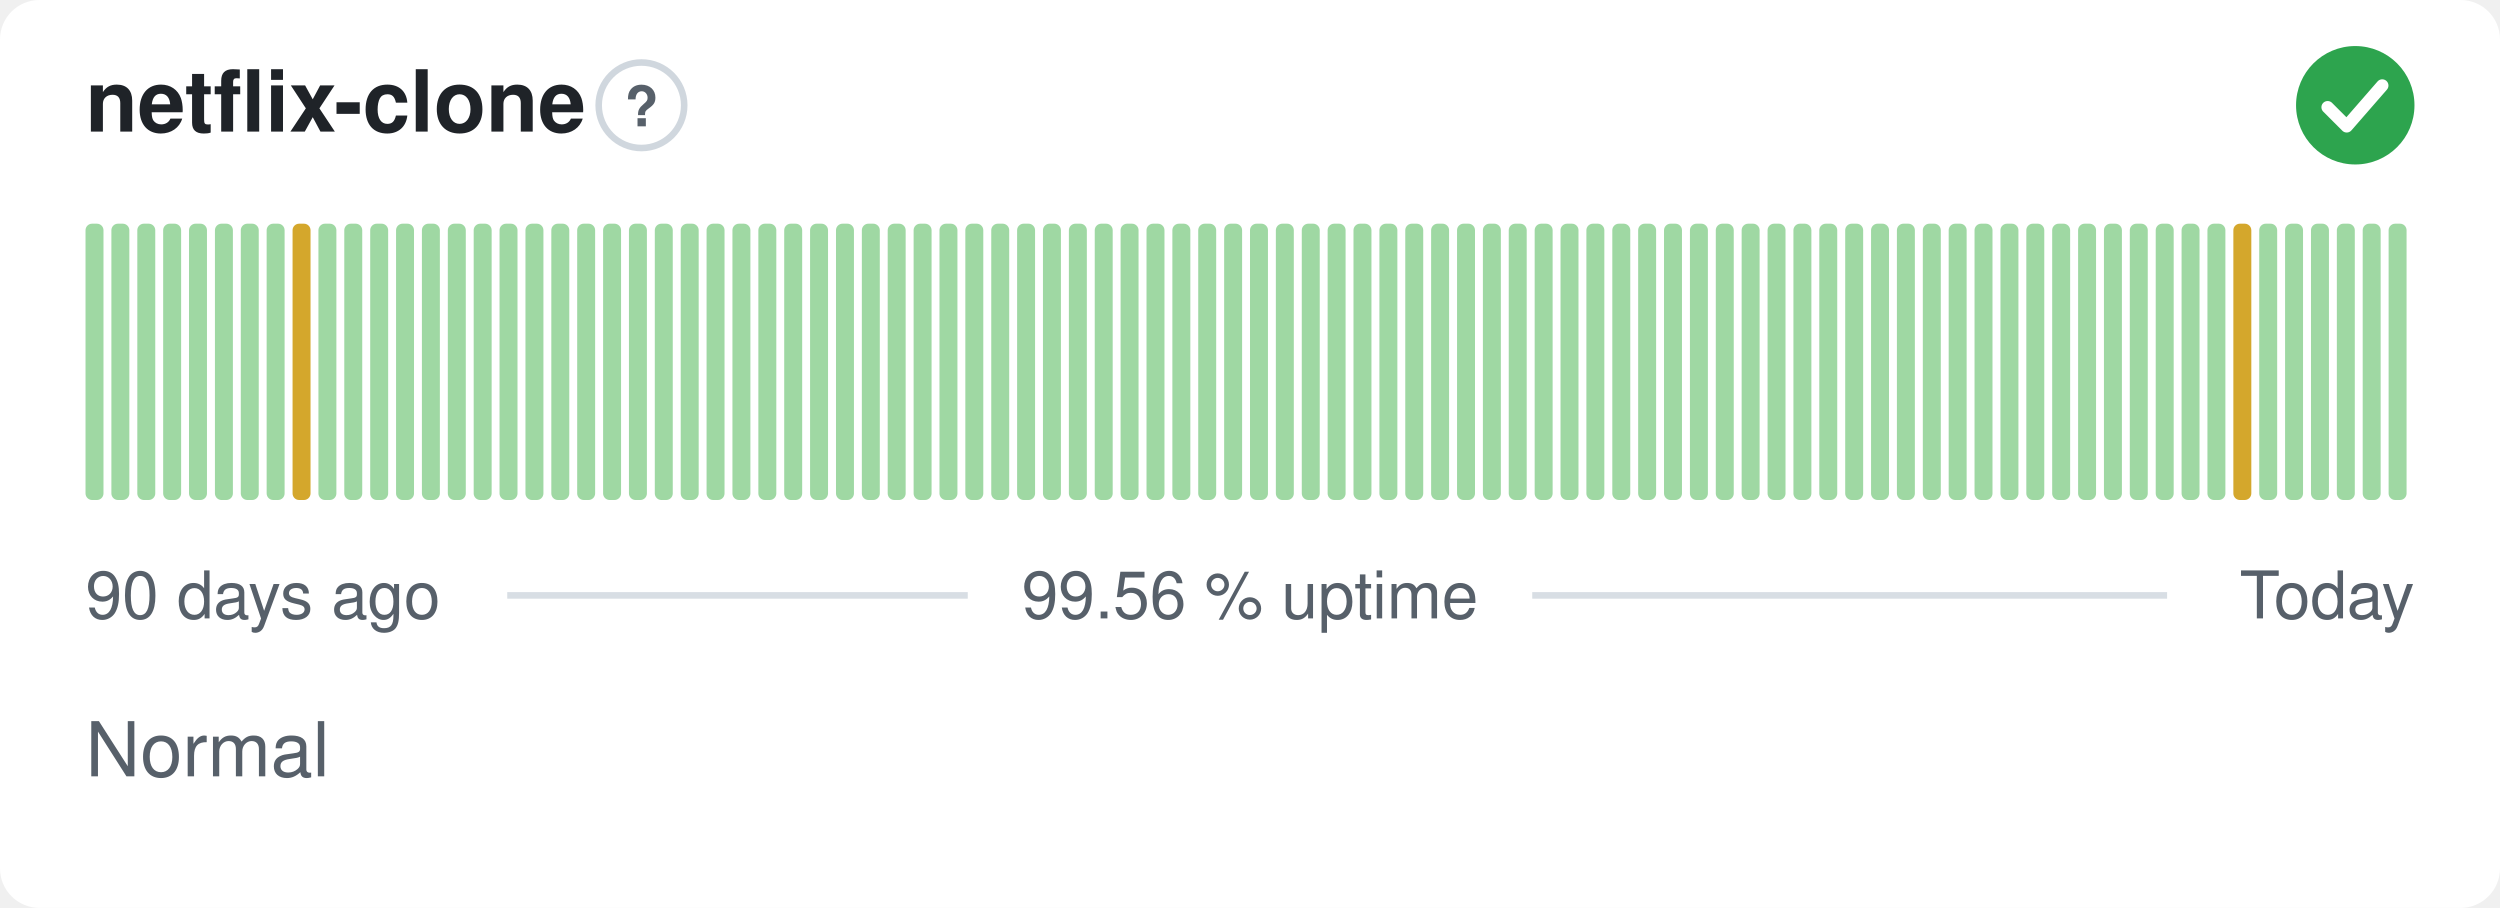
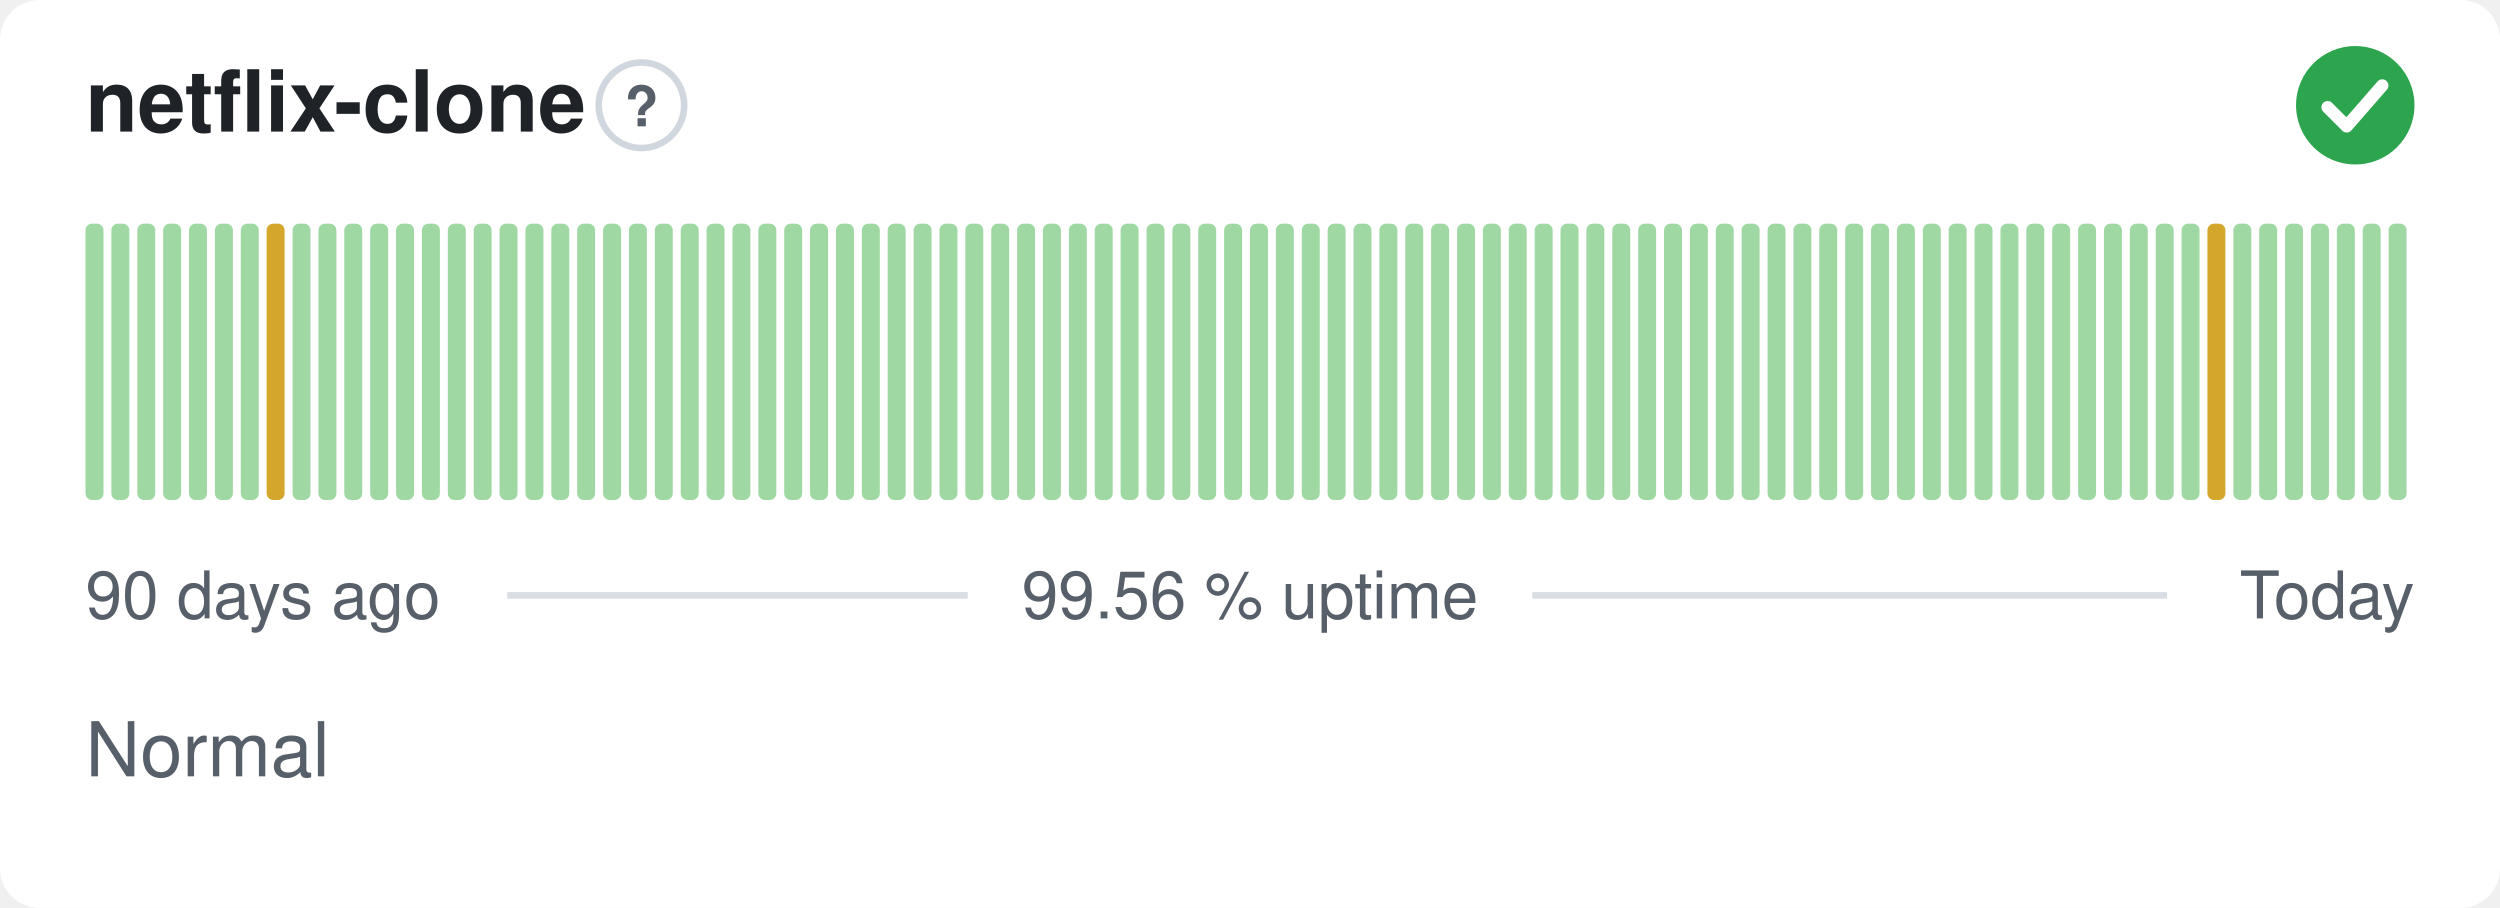
<svg xmlns="http://www.w3.org/2000/svg" width="380" height="138" viewBox="0 0 380 138" role="img" aria-label="netflix-clone: Normal, 99.56 % uptime over the last 90 days" font-family="-apple-system,BlinkMacSystemFont,'Segoe UI',Helvetica,Arial,sans-serif">
  <style>
    @media (prefers-color-scheme: dark) {
      .bg { fill: #0d1117 }
      .title { fill: #e6edf3 }
      .muted { fill: #8b949e }
      .hint { stroke: #30363d }
      .rule { stroke: #30363d }
      .nodata { fill: #21262d }
    }
  </style>
  <rect class="bg" width="380" height="138" rx="6" fill="#ffffff" />
  <text class="title" x="13" y="20" font-size="13" font-weight="600" fill="#1f2328">netflix-clone</text>
  <circle class="hint" cx="97.5" cy="16" r="6.5" fill="none" stroke="#d0d7de" stroke-width="1" />
  <text class="muted" x="97.5" y="19.2" text-anchor="middle" font-size="8.5" font-weight="700" fill="#57606a">?</text>
  <circle cx="358" cy="16" r="9" fill="#2da44e" />
  <path d="M353.80 16.30l2.90 2.90 5.40 -6.20" fill="none" stroke="#fff" stroke-width="1.89" stroke-linecap="round" stroke-linejoin="round" />
  <rect x="13.00" y="34.00" width="2.73" height="42.00" rx="1" fill="#9fd8a3" />
  <rect x="16.93" y="34.00" width="2.73" height="42.00" rx="1" fill="#9fd8a3" />
  <rect x="20.87" y="34.00" width="2.73" height="42.00" rx="1" fill="#9fd8a3" />
  <rect x="24.80" y="34.00" width="2.73" height="42.00" rx="1" fill="#9fd8a3" />
  <rect x="28.73" y="34.00" width="2.73" height="42.00" rx="1" fill="#9fd8a3" />
  <rect x="32.67" y="34.00" width="2.73" height="42.00" rx="1" fill="#9fd8a3" />
  <rect x="36.60" y="34.00" width="2.73" height="42.00" rx="1" fill="#9fd8a3" />
-   <rect x="40.53" y="34.00" width="2.73" height="42.00" rx="1" fill="#9fd8a3" />
-   <rect x="44.47" y="34.00" width="2.73" height="42.00" rx="1" fill="#d4a72c" />
+   <rect x="40.53" y="34.00" width="2.73" height="42.00" rx="1" fill="#d4a72c" />
+   <rect x="44.47" y="34.00" width="2.73" height="42.00" rx="1" fill="#9fd8a3" />
  <rect x="48.40" y="34.00" width="2.73" height="42.00" rx="1" fill="#9fd8a3" />
  <rect x="52.33" y="34.00" width="2.73" height="42.00" rx="1" fill="#9fd8a3" />
  <rect x="56.27" y="34.00" width="2.73" height="42.00" rx="1" fill="#9fd8a3" />
  <rect x="60.20" y="34.00" width="2.73" height="42.00" rx="1" fill="#9fd8a3" />
  <rect x="64.13" y="34.00" width="2.73" height="42.00" rx="1" fill="#9fd8a3" />
  <rect x="68.07" y="34.00" width="2.73" height="42.00" rx="1" fill="#9fd8a3" />
  <rect x="72.00" y="34.00" width="2.73" height="42.00" rx="1" fill="#9fd8a3" />
  <rect x="75.93" y="34.00" width="2.73" height="42.00" rx="1" fill="#9fd8a3" />
  <rect x="79.87" y="34.00" width="2.73" height="42.00" rx="1" fill="#9fd8a3" />
  <rect x="83.80" y="34.00" width="2.73" height="42.00" rx="1" fill="#9fd8a3" />
  <rect x="87.73" y="34.00" width="2.73" height="42.00" rx="1" fill="#9fd8a3" />
  <rect x="91.67" y="34.00" width="2.73" height="42.00" rx="1" fill="#9fd8a3" />
  <rect x="95.60" y="34.00" width="2.73" height="42.00" rx="1" fill="#9fd8a3" />
  <rect x="99.53" y="34.00" width="2.73" height="42.00" rx="1" fill="#9fd8a3" />
  <rect x="103.47" y="34.00" width="2.73" height="42.00" rx="1" fill="#9fd8a3" />
  <rect x="107.40" y="34.00" width="2.73" height="42.00" rx="1" fill="#9fd8a3" />
  <rect x="111.33" y="34.00" width="2.73" height="42.00" rx="1" fill="#9fd8a3" />
  <rect x="115.27" y="34.00" width="2.73" height="42.00" rx="1" fill="#9fd8a3" />
  <rect x="119.20" y="34.00" width="2.73" height="42.00" rx="1" fill="#9fd8a3" />
  <rect x="123.13" y="34.00" width="2.73" height="42.00" rx="1" fill="#9fd8a3" />
  <rect x="127.07" y="34.00" width="2.73" height="42.00" rx="1" fill="#9fd8a3" />
  <rect x="131.00" y="34.00" width="2.73" height="42.00" rx="1" fill="#9fd8a3" />
  <rect x="134.93" y="34.00" width="2.73" height="42.00" rx="1" fill="#9fd8a3" />
  <rect x="138.87" y="34.00" width="2.73" height="42.00" rx="1" fill="#9fd8a3" />
  <rect x="142.80" y="34.00" width="2.73" height="42.00" rx="1" fill="#9fd8a3" />
  <rect x="146.73" y="34.00" width="2.73" height="42.00" rx="1" fill="#9fd8a3" />
  <rect x="150.67" y="34.00" width="2.73" height="42.00" rx="1" fill="#9fd8a3" />
  <rect x="154.60" y="34.00" width="2.73" height="42.00" rx="1" fill="#9fd8a3" />
  <rect x="158.53" y="34.00" width="2.73" height="42.00" rx="1" fill="#9fd8a3" />
  <rect x="162.47" y="34.00" width="2.73" height="42.00" rx="1" fill="#9fd8a3" />
  <rect x="166.40" y="34.00" width="2.73" height="42.00" rx="1" fill="#9fd8a3" />
  <rect x="170.33" y="34.00" width="2.73" height="42.00" rx="1" fill="#9fd8a3" />
  <rect x="174.27" y="34.00" width="2.73" height="42.00" rx="1" fill="#9fd8a3" />
  <rect x="178.20" y="34.00" width="2.73" height="42.00" rx="1" fill="#9fd8a3" />
  <rect x="182.13" y="34.00" width="2.73" height="42.00" rx="1" fill="#9fd8a3" />
  <rect x="186.07" y="34.00" width="2.73" height="42.00" rx="1" fill="#9fd8a3" />
  <rect x="190.00" y="34.00" width="2.73" height="42.00" rx="1" fill="#9fd8a3" />
  <rect x="193.93" y="34.00" width="2.73" height="42.00" rx="1" fill="#9fd8a3" />
  <rect x="197.87" y="34.00" width="2.73" height="42.00" rx="1" fill="#9fd8a3" />
  <rect x="201.80" y="34.00" width="2.73" height="42.00" rx="1" fill="#9fd8a3" />
  <rect x="205.73" y="34.00" width="2.73" height="42.00" rx="1" fill="#9fd8a3" />
  <rect x="209.67" y="34.00" width="2.73" height="42.00" rx="1" fill="#9fd8a3" />
  <rect x="213.60" y="34.00" width="2.73" height="42.00" rx="1" fill="#9fd8a3" />
  <rect x="217.53" y="34.00" width="2.73" height="42.00" rx="1" fill="#9fd8a3" />
  <rect x="221.47" y="34.00" width="2.73" height="42.00" rx="1" fill="#9fd8a3" />
  <rect x="225.40" y="34.00" width="2.73" height="42.00" rx="1" fill="#9fd8a3" />
  <rect x="229.33" y="34.00" width="2.73" height="42.00" rx="1" fill="#9fd8a3" />
  <rect x="233.27" y="34.00" width="2.73" height="42.00" rx="1" fill="#9fd8a3" />
  <rect x="237.20" y="34.00" width="2.73" height="42.00" rx="1" fill="#9fd8a3" />
  <rect x="241.13" y="34.00" width="2.73" height="42.00" rx="1" fill="#9fd8a3" />
  <rect x="245.07" y="34.00" width="2.73" height="42.00" rx="1" fill="#9fd8a3" />
  <rect x="249.00" y="34.00" width="2.73" height="42.00" rx="1" fill="#9fd8a3" />
  <rect x="252.93" y="34.00" width="2.73" height="42.00" rx="1" fill="#9fd8a3" />
  <rect x="256.87" y="34.00" width="2.73" height="42.00" rx="1" fill="#9fd8a3" />
  <rect x="260.80" y="34.00" width="2.73" height="42.00" rx="1" fill="#9fd8a3" />
  <rect x="264.73" y="34.00" width="2.73" height="42.00" rx="1" fill="#9fd8a3" />
  <rect x="268.67" y="34.00" width="2.73" height="42.00" rx="1" fill="#9fd8a3" />
  <rect x="272.60" y="34.00" width="2.73" height="42.00" rx="1" fill="#9fd8a3" />
  <rect x="276.53" y="34.00" width="2.73" height="42.00" rx="1" fill="#9fd8a3" />
  <rect x="280.47" y="34.00" width="2.73" height="42.00" rx="1" fill="#9fd8a3" />
  <rect x="284.40" y="34.00" width="2.73" height="42.00" rx="1" fill="#9fd8a3" />
  <rect x="288.33" y="34.00" width="2.73" height="42.00" rx="1" fill="#9fd8a3" />
  <rect x="292.27" y="34.00" width="2.73" height="42.00" rx="1" fill="#9fd8a3" />
  <rect x="296.20" y="34.00" width="2.73" height="42.00" rx="1" fill="#9fd8a3" />
  <rect x="300.13" y="34.00" width="2.73" height="42.00" rx="1" fill="#9fd8a3" />
  <rect x="304.07" y="34.00" width="2.73" height="42.00" rx="1" fill="#9fd8a3" />
  <rect x="308.00" y="34.00" width="2.73" height="42.00" rx="1" fill="#9fd8a3" />
  <rect x="311.93" y="34.00" width="2.73" height="42.00" rx="1" fill="#9fd8a3" />
  <rect x="315.87" y="34.00" width="2.73" height="42.00" rx="1" fill="#9fd8a3" />
  <rect x="319.80" y="34.00" width="2.73" height="42.00" rx="1" fill="#9fd8a3" />
  <rect x="323.73" y="34.00" width="2.73" height="42.00" rx="1" fill="#9fd8a3" />
  <rect x="327.67" y="34.00" width="2.73" height="42.00" rx="1" fill="#9fd8a3" />
  <rect x="331.60" y="34.00" width="2.73" height="42.00" rx="1" fill="#9fd8a3" />
-   <rect x="335.53" y="34.00" width="2.73" height="42.00" rx="1" fill="#9fd8a3" />
-   <rect x="339.47" y="34.00" width="2.73" height="42.00" rx="1" fill="#d4a72c" />
+   <rect x="335.53" y="34.00" width="2.73" height="42.00" rx="1" fill="#d4a72c" />
+   <rect x="339.47" y="34.00" width="2.73" height="42.00" rx="1" fill="#9fd8a3" />
  <rect x="343.40" y="34.00" width="2.73" height="42.00" rx="1" fill="#9fd8a3" />
  <rect x="347.33" y="34.00" width="2.73" height="42.00" rx="1" fill="#9fd8a3" />
  <rect x="351.27" y="34.00" width="2.73" height="42.00" rx="1" fill="#9fd8a3" />
  <rect x="355.20" y="34.00" width="2.73" height="42.00" rx="1" fill="#9fd8a3" />
  <rect x="359.13" y="34.00" width="2.73" height="42.00" rx="1" fill="#9fd8a3" />
  <rect x="363.07" y="34.00" width="2.73" height="42.00" rx="1" fill="#9fd8a3" />
  <text class="muted" x="13" y="94" font-size="10" fill="#57606a">90 days ago</text>
  <text class="muted" x="190" y="94" text-anchor="middle" font-size="10" fill="#57606a">99.56 % uptime</text>
  <text class="muted" x="367" y="94" text-anchor="end" font-size="10" fill="#57606a">Today</text>
  <line class="rule" x1="77.1" y1="90.5" x2="147.1" y2="90.5" stroke="#d8dee4" stroke-width="1" />
  <line class="rule" x1="232.9" y1="90.5" x2="329.4" y2="90.5" stroke="#d8dee4" stroke-width="1" />
  <text class="muted" x="13" y="118" font-size="11.5" fill="#57606a">Normal</text>
</svg>
